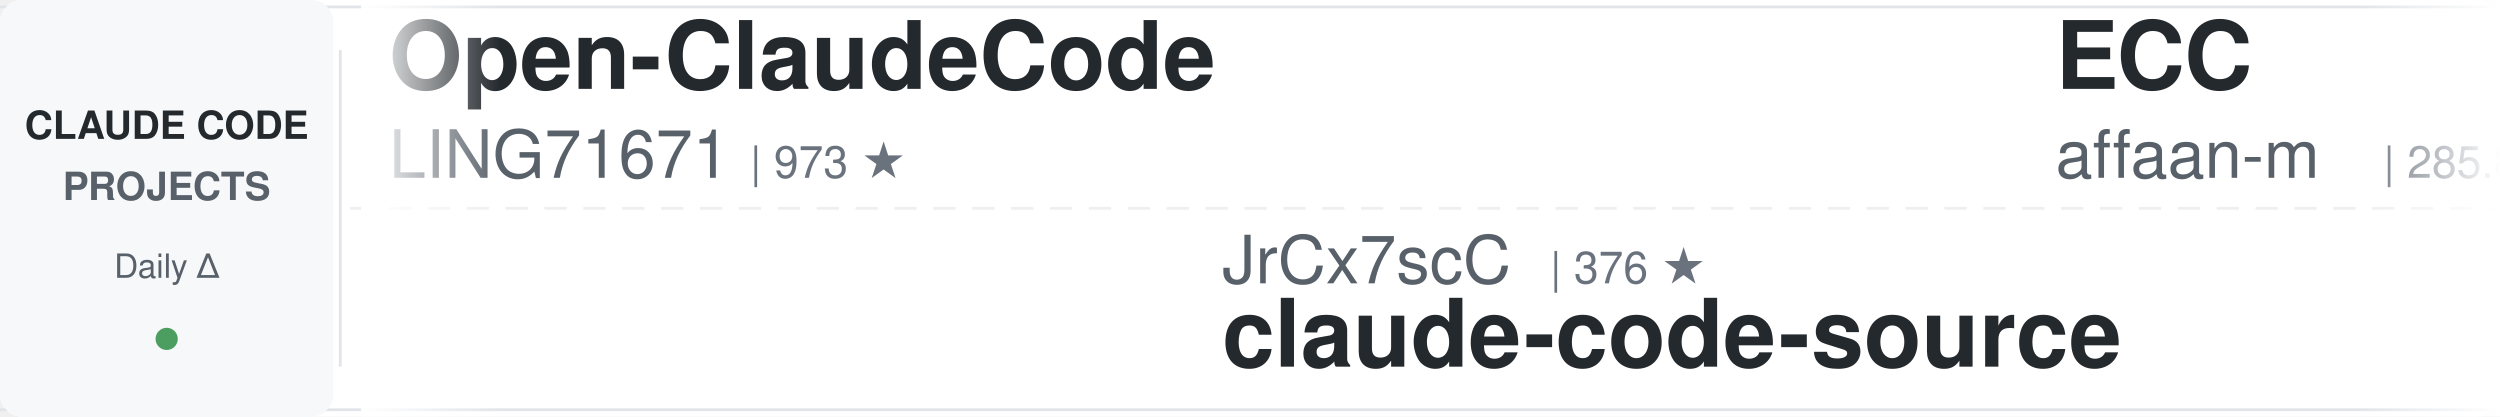
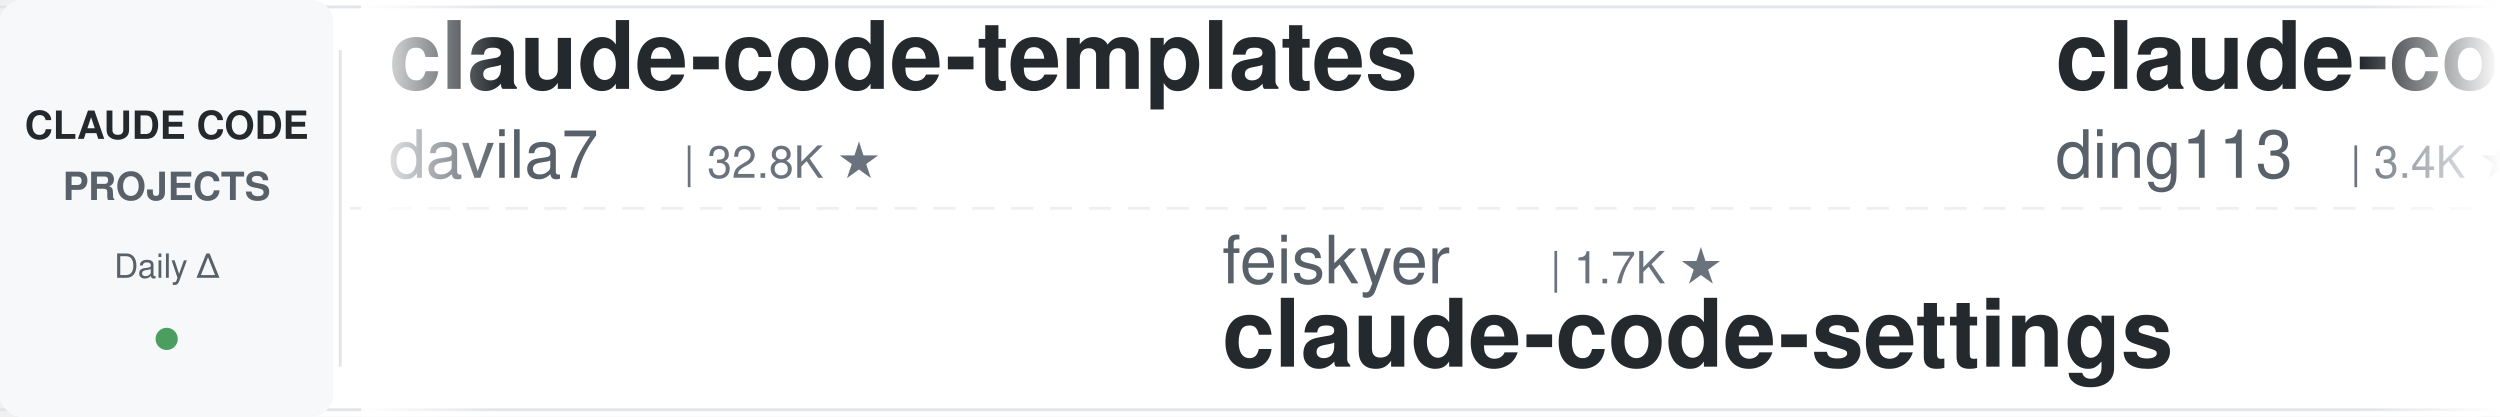
<svg xmlns="http://www.w3.org/2000/svg" width="900" height="150">
  <defs>
    <linearGradient id="leftFade" x1="0%" y1="0%" x2="100%" y2="0%">
      <stop offset="0%" style="stop-color:#ffffff;stop-opacity:1" />
      <stop offset="100%" style="stop-color:#ffffff;stop-opacity:0" />
    </linearGradient>
    <linearGradient id="rightFade" x1="0%" y1="0%" x2="100%" y2="0%">
      <stop offset="0%" style="stop-color:#ffffff;stop-opacity:0" />
      <stop offset="100%" style="stop-color:#ffffff;stop-opacity:1" />
    </linearGradient>
  </defs>
  <rect width="900" height="150" fill="#ffffff" rx="8" />
  <rect x="0" y="2" width="900" height="1" fill="#e1e4e8" />
  <rect x="0" y="147" width="900" height="1" fill="#e1e4e8" />
  <line x1="0" y1="75" x2="900" y2="75" stroke="#e1e4e8" stroke-width="1" stroke-dasharray="8 6" opacity="0.6" />
  <rect x="0" y="0" width="120" height="150" fill="#f6f8fa" rx="8" />
  <text x="60" y="50" font-family="-apple-system, BlinkMacSystemFont, 'Segoe UI', Helvetica, Arial, sans-serif" font-size="14" font-weight="600" fill="#24292e" text-anchor="middle">CLAUDE CODE</text>
  <text x="60" y="72" font-family="-apple-system, BlinkMacSystemFont, 'Segoe UI', Helvetica, Arial, sans-serif" font-size="14" font-weight="600" fill="#586069" text-anchor="middle">PROJECTS</text>
  <text x="60" y="100" font-family="-apple-system, BlinkMacSystemFont, 'Segoe UI', Helvetica, Arial, sans-serif" font-size="12" font-weight="500" fill="#586069" text-anchor="middle">Daily Δ</text>
  <circle cx="60" cy="122" r="4" fill="#22863a" opacity="0.8" />
  <rect x="122" y="18" width="1" height="114" fill="#e1e4e8" />
  <clipPath id="tickerClip">
    <rect x="130" y="0" width="770" height="150" />
  </clipPath>
  <g clip-path="url(#tickerClip)">
    <g id="tickerItems">
      <animateTransform attributeName="transform" attributeType="XML" type="translate" from="0 0" to="-3000 0" dur="54s" repeatCount="indefinite" />
      <g transform="translate(0, 0)">
-         <text x="140" y="32" font-family="-apple-system, BlinkMacSystemFont, 'Segoe UI', Helvetica, Arial, sans-serif" font-size="34" font-weight="600" fill="#24292e">Open-ClaudeCode</text>
-         <text x="140" y="64" font-family="-apple-system, BlinkMacSystemFont, 'Segoe UI', Helvetica, Arial, sans-serif" font-size="24" font-weight="400" fill="#586069">LING71671</text>
-         <text x="270" y="64" font-family="-apple-system, BlinkMacSystemFont, 'Segoe UI', Helvetica, Arial, sans-serif" font-size="16" font-weight="500" fill="#6a737d">| 973 ★</text>
+         <text x="140" y="32" font-family="-apple-system, BlinkMacSystemFont, 'Segoe UI', Helvetica, Arial, sans-serif" font-size="34" font-weight="600" fill="#24292e">claude-code-templates</text>
+         <text x="140" y="64" font-family="-apple-system, BlinkMacSystemFont, 'Segoe UI', Helvetica, Arial, sans-serif" font-size="24" font-weight="400" fill="#586069">davila7</text>
+         <text x="246" y="64" font-family="-apple-system, BlinkMacSystemFont, 'Segoe UI', Helvetica, Arial, sans-serif" font-size="16" font-weight="500" fill="#6a737d">| 32.8K ★</text>
      </g>
      <g transform="translate(300, 0)">
-         <text x="140" y="102" font-family="-apple-system, BlinkMacSystemFont, 'Segoe UI', Helvetica, Arial, sans-serif" font-size="24" font-weight="400" fill="#586069">JrCx7scC</text>
-         <text x="258" y="102" font-family="-apple-system, BlinkMacSystemFont, 'Segoe UI', Helvetica, Arial, sans-serif" font-size="16" font-weight="500" fill="#6a737d">| 376 ★</text>
-         <text x="140" y="132" font-family="-apple-system, BlinkMacSystemFont, 'Segoe UI', Helvetica, Arial, sans-serif" font-size="34" font-weight="600" fill="#24292e">claude-code-source</text>
+         <text x="140" y="102" font-family="-apple-system, BlinkMacSystemFont, 'Segoe UI', Helvetica, Arial, sans-serif" font-size="24" font-weight="400" fill="#586069">feiskyer</text>
+         <text x="258" y="102" font-family="-apple-system, BlinkMacSystemFont, 'Segoe UI', Helvetica, Arial, sans-serif" font-size="16" font-weight="500" fill="#6a737d">| 1.7K ★</text>
+         <text x="140" y="132" font-family="-apple-system, BlinkMacSystemFont, 'Segoe UI', Helvetica, Arial, sans-serif" font-size="34" font-weight="600" fill="#24292e">claude-code-settings</text>
      </g>
      <g transform="translate(600, 0)">
+         <text x="140" y="32" font-family="-apple-system, BlinkMacSystemFont, 'Segoe UI', Helvetica, Arial, sans-serif" font-size="34" font-weight="600" fill="#24292e">claude-code-hub</text>
+         <text x="140" y="64" font-family="-apple-system, BlinkMacSystemFont, 'Segoe UI', Helvetica, Arial, sans-serif" font-size="24" font-weight="400" fill="#586069">ding113</text>
+         <text x="246" y="64" font-family="-apple-system, BlinkMacSystemFont, 'Segoe UI', Helvetica, Arial, sans-serif" font-size="16" font-weight="500" fill="#6a737d">| 3.4K ★</text>
+       </g>
+       <g transform="translate(900, 0)">
+         <text x="140" y="102" font-family="-apple-system, BlinkMacSystemFont, 'Segoe UI', Helvetica, Arial, sans-serif" font-size="24" font-weight="400" fill="#586069">kodu-ai</text>
+         <text x="246" y="102" font-family="-apple-system, BlinkMacSystemFont, 'Segoe UI', Helvetica, Arial, sans-serif" font-size="16" font-weight="500" fill="#6a737d">| 5.2K ★</text>
+         <text x="140" y="132" font-family="-apple-system, BlinkMacSystemFont, 'Segoe UI', Helvetica, Arial, sans-serif" font-size="34" font-weight="600" fill="#24292e">claude-coder</text>
+       </g>
+       <g transform="translate(1200, 0)">
+         <text x="140" y="32" font-family="-apple-system, BlinkMacSystemFont, 'Segoe UI', Helvetica, Arial, sans-serif" font-size="34" font-weight="600" fill="#24292e">everything-claude-code</text>
+         <text x="140" y="64" font-family="-apple-system, BlinkMacSystemFont, 'Segoe UI', Helvetica, Arial, sans-serif" font-size="24" font-weight="400" fill="#586069">WorldFlowAI</text>
+         <text x="294" y="64" font-family="-apple-system, BlinkMacSystemFont, 'Segoe UI', Helvetica, Arial, sans-serif" font-size="16" font-weight="500" fill="#6a737d">| 5.2K ★</text>
+       </g>
+       <g transform="translate(1500, 0)">
+         <text x="140" y="102" font-family="-apple-system, BlinkMacSystemFont, 'Segoe UI', Helvetica, Arial, sans-serif" font-size="24" font-weight="400" fill="#586069">diet103</text>
+         <text x="246" y="102" font-family="-apple-system, BlinkMacSystemFont, 'Segoe UI', Helvetica, Arial, sans-serif" font-size="16" font-weight="500" fill="#6a737d">| 10.0K ★</text>
+         <text x="140" y="132" font-family="-apple-system, BlinkMacSystemFont, 'Segoe UI', Helvetica, Arial, sans-serif" font-size="34" font-weight="600" fill="#24292e">claude-code-infrastructu...</text>
+       </g>
+       <g transform="translate(1800, 0)">
+         <text x="140" y="32" font-family="-apple-system, BlinkMacSystemFont, 'Segoe UI', Helvetica, Arial, sans-serif" font-size="34" font-weight="600" fill="#24292e">free-claude-code</text>
+         <text x="140" y="64" font-family="-apple-system, BlinkMacSystemFont, 'Segoe UI', Helvetica, Arial, sans-serif" font-size="24" font-weight="400" fill="#586069">Alishahryar1</text>
+         <text x="306" y="64" font-family="-apple-system, BlinkMacSystemFont, 'Segoe UI', Helvetica, Arial, sans-serif" font-size="16" font-weight="500" fill="#6a737d">| 62.5K ★</text>
+       </g>
+       <g transform="translate(2100, 0)">
+         <text x="140" y="102" font-family="-apple-system, BlinkMacSystemFont, 'Segoe UI', Helvetica, Arial, sans-serif" font-size="24" font-weight="400" fill="#586069">Chachamaru127</text>
+         <text x="318" y="102" font-family="-apple-system, BlinkMacSystemFont, 'Segoe UI', Helvetica, Arial, sans-serif" font-size="16" font-weight="500" fill="#6a737d">| 3.2K ★</text>
+         <text x="140" y="132" font-family="-apple-system, BlinkMacSystemFont, 'Segoe UI', Helvetica, Arial, sans-serif" font-size="34" font-weight="600" fill="#24292e">claude-code-harness</text>
+       </g>
+       <g transform="translate(2400, 0)">
        <text x="140" y="32" font-family="-apple-system, BlinkMacSystemFont, 'Segoe UI', Helvetica, Arial, sans-serif" font-size="34" font-weight="600" fill="#24292e">ECC</text>
        <text x="140" y="64" font-family="-apple-system, BlinkMacSystemFont, 'Segoe UI', Helvetica, Arial, sans-serif" font-size="24" font-weight="400" fill="#586069">affaan-m</text>
-         <text x="258" y="64" font-family="-apple-system, BlinkMacSystemFont, 'Segoe UI', Helvetica, Arial, sans-serif" font-size="16" font-weight="500" fill="#6a737d">| 285.8K ★</text>
-       </g>
-       <g transform="translate(900, 0)">
-         <text x="140" y="102" font-family="-apple-system, BlinkMacSystemFont, 'Segoe UI', Helvetica, Arial, sans-serif" font-size="24" font-weight="400" fill="#586069">oboard</text>
-         <text x="234" y="102" font-family="-apple-system, BlinkMacSystemFont, 'Segoe UI', Helvetica, Arial, sans-serif" font-size="16" font-weight="500" fill="#6a737d">| 3.3K ★</text>
-         <text x="140" y="132" font-family="-apple-system, BlinkMacSystemFont, 'Segoe UI', Helvetica, Arial, sans-serif" font-size="34" font-weight="600" fill="#24292e">claude-code-rev</text>
-       </g>
-       <g transform="translate(1200, 0)">
-         <text x="140" y="32" font-family="-apple-system, BlinkMacSystemFont, 'Segoe UI', Helvetica, Arial, sans-serif" font-size="34" font-weight="600" fill="#24292e">sc-claude-code-files</text>
-         <text x="140" y="64" font-family="-apple-system, BlinkMacSystemFont, 'Segoe UI', Helvetica, Arial, sans-serif" font-size="24" font-weight="400" fill="#586069">https-deeplearning-ai</text>
-         <text x="414" y="64" font-family="-apple-system, BlinkMacSystemFont, 'Segoe UI', Helvetica, Arial, sans-serif" font-size="16" font-weight="500" fill="#6a737d">| 558 ★</text>
-       </g>
-       <g transform="translate(1500, 0)">
-         <text x="140" y="102" font-family="-apple-system, BlinkMacSystemFont, 'Segoe UI', Helvetica, Arial, sans-serif" font-size="24" font-weight="400" fill="#586069">1rgs</text>
-         <text x="210" y="102" font-family="-apple-system, BlinkMacSystemFont, 'Segoe UI', Helvetica, Arial, sans-serif" font-size="16" font-weight="500" fill="#6a737d">| 3.8K ★</text>
-         <text x="140" y="132" font-family="-apple-system, BlinkMacSystemFont, 'Segoe UI', Helvetica, Arial, sans-serif" font-size="34" font-weight="600" fill="#24292e">claude-code-proxy</text>
-       </g>
-       <g transform="translate(1800, 0)">
-         <text x="140" y="32" font-family="-apple-system, BlinkMacSystemFont, 'Segoe UI', Helvetica, Arial, sans-serif" font-size="34" font-weight="600" fill="#24292e">claude-code-tudou</text>
-         <text x="140" y="64" font-family="-apple-system, BlinkMacSystemFont, 'Segoe UI', Helvetica, Arial, sans-serif" font-size="24" font-weight="400" fill="#586069">AICoderTudou</text>
-         <text x="306" y="64" font-family="-apple-system, BlinkMacSystemFont, 'Segoe UI', Helvetica, Arial, sans-serif" font-size="16" font-weight="500" fill="#6a737d">| 493 ★</text>
-       </g>
-       <g transform="translate(2100, 0)">
-         <text x="140" y="102" font-family="-apple-system, BlinkMacSystemFont, 'Segoe UI', Helvetica, Arial, sans-serif" font-size="24" font-weight="400" fill="#586069">Maciek-roboblog</text>
-         <text x="342" y="102" font-family="-apple-system, BlinkMacSystemFont, 'Segoe UI', Helvetica, Arial, sans-serif" font-size="16" font-weight="500" fill="#6a737d">| 8.8K ★</text>
-         <text x="140" y="132" font-family="-apple-system, BlinkMacSystemFont, 'Segoe UI', Helvetica, Arial, sans-serif" font-size="34" font-weight="600" fill="#24292e">Claude-Code-Usage-Monito...</text>
-       </g>
-       <g transform="translate(2400, 0)">
-         <text x="140" y="32" font-family="-apple-system, BlinkMacSystemFont, 'Segoe UI', Helvetica, Arial, sans-serif" font-size="34" font-weight="600" fill="#24292e">Claude-Code-Game-Studios</text>
-         <text x="140" y="64" font-family="-apple-system, BlinkMacSystemFont, 'Segoe UI', Helvetica, Arial, sans-serif" font-size="24" font-weight="400" fill="#586069">Donchitos</text>
-         <text x="270" y="64" font-family="-apple-system, BlinkMacSystemFont, 'Segoe UI', Helvetica, Arial, sans-serif" font-size="16" font-weight="500" fill="#6a737d">| 27.1K ★</text>
+         <text x="258" y="64" font-family="-apple-system, BlinkMacSystemFont, 'Segoe UI', Helvetica, Arial, sans-serif" font-size="16" font-weight="500" fill="#6a737d">| 286.0K ★</text>
      </g>
      <g transform="translate(2700, 0)">
-         <text x="140" y="102" font-family="-apple-system, BlinkMacSystemFont, 'Segoe UI', Helvetica, Arial, sans-serif" font-size="24" font-weight="400" fill="#586069">lintsinghua</text>
-         <text x="294" y="102" font-family="-apple-system, BlinkMacSystemFont, 'Segoe UI', Helvetica, Arial, sans-serif" font-size="16" font-weight="500" fill="#6a737d">| 4.3K ★</text>
-         <text x="140" y="132" font-family="-apple-system, BlinkMacSystemFont, 'Segoe UI', Helvetica, Arial, sans-serif" font-size="34" font-weight="600" fill="#24292e">claude-code-book</text>
+         <text x="140" y="102" font-family="-apple-system, BlinkMacSystemFont, 'Segoe UI', Helvetica, Arial, sans-serif" font-size="24" font-weight="400" fill="#586069">multica-ai</text>
+         <text x="282" y="102" font-family="-apple-system, BlinkMacSystemFont, 'Segoe UI', Helvetica, Arial, sans-serif" font-size="16" font-weight="500" fill="#6a737d">| 222.1K ★</text>
+         <text x="140" y="132" font-family="-apple-system, BlinkMacSystemFont, 'Segoe UI', Helvetica, Arial, sans-serif" font-size="34" font-weight="600" fill="#24292e">andrej-karpathy-skills</text>
      </g>
      <g transform="translate(3000, 0)">
-         <text x="140" y="32" font-family="-apple-system, BlinkMacSystemFont, 'Segoe UI', Helvetica, Arial, sans-serif" font-size="34" font-weight="600" fill="#24292e">Open-ClaudeCode</text>
-         <text x="140" y="64" font-family="-apple-system, BlinkMacSystemFont, 'Segoe UI', Helvetica, Arial, sans-serif" font-size="24" font-weight="400" fill="#586069">LING71671</text>
-         <text x="270" y="64" font-family="-apple-system, BlinkMacSystemFont, 'Segoe UI', Helvetica, Arial, sans-serif" font-size="16" font-weight="500" fill="#6a737d">| 973 ★</text>
+         <text x="140" y="32" font-family="-apple-system, BlinkMacSystemFont, 'Segoe UI', Helvetica, Arial, sans-serif" font-size="34" font-weight="600" fill="#24292e">claude-code-templates</text>
+         <text x="140" y="64" font-family="-apple-system, BlinkMacSystemFont, 'Segoe UI', Helvetica, Arial, sans-serif" font-size="24" font-weight="400" fill="#586069">davila7</text>
+         <text x="246" y="64" font-family="-apple-system, BlinkMacSystemFont, 'Segoe UI', Helvetica, Arial, sans-serif" font-size="16" font-weight="500" fill="#6a737d">| 32.8K ★</text>
      </g>
      <g transform="translate(3300, 0)">
-         <text x="140" y="102" font-family="-apple-system, BlinkMacSystemFont, 'Segoe UI', Helvetica, Arial, sans-serif" font-size="24" font-weight="400" fill="#586069">JrCx7scC</text>
-         <text x="258" y="102" font-family="-apple-system, BlinkMacSystemFont, 'Segoe UI', Helvetica, Arial, sans-serif" font-size="16" font-weight="500" fill="#6a737d">| 376 ★</text>
-         <text x="140" y="132" font-family="-apple-system, BlinkMacSystemFont, 'Segoe UI', Helvetica, Arial, sans-serif" font-size="34" font-weight="600" fill="#24292e">claude-code-source</text>
+         <text x="140" y="102" font-family="-apple-system, BlinkMacSystemFont, 'Segoe UI', Helvetica, Arial, sans-serif" font-size="24" font-weight="400" fill="#586069">feiskyer</text>
+         <text x="258" y="102" font-family="-apple-system, BlinkMacSystemFont, 'Segoe UI', Helvetica, Arial, sans-serif" font-size="16" font-weight="500" fill="#6a737d">| 1.7K ★</text>
+         <text x="140" y="132" font-family="-apple-system, BlinkMacSystemFont, 'Segoe UI', Helvetica, Arial, sans-serif" font-size="34" font-weight="600" fill="#24292e">claude-code-settings</text>
      </g>
      <g transform="translate(3600, 0)">
-         <text x="140" y="32" font-family="-apple-system, BlinkMacSystemFont, 'Segoe UI', Helvetica, Arial, sans-serif" font-size="34" font-weight="600" fill="#24292e">ECC</text>
-         <text x="140" y="64" font-family="-apple-system, BlinkMacSystemFont, 'Segoe UI', Helvetica, Arial, sans-serif" font-size="24" font-weight="400" fill="#586069">affaan-m</text>
-         <text x="258" y="64" font-family="-apple-system, BlinkMacSystemFont, 'Segoe UI', Helvetica, Arial, sans-serif" font-size="16" font-weight="500" fill="#6a737d">| 285.8K ★</text>
+         <text x="140" y="32" font-family="-apple-system, BlinkMacSystemFont, 'Segoe UI', Helvetica, Arial, sans-serif" font-size="34" font-weight="600" fill="#24292e">claude-code-hub</text>
+         <text x="140" y="64" font-family="-apple-system, BlinkMacSystemFont, 'Segoe UI', Helvetica, Arial, sans-serif" font-size="24" font-weight="400" fill="#586069">ding113</text>
+         <text x="246" y="64" font-family="-apple-system, BlinkMacSystemFont, 'Segoe UI', Helvetica, Arial, sans-serif" font-size="16" font-weight="500" fill="#6a737d">| 3.4K ★</text>
      </g>
      <g transform="translate(3900, 0)">
-         <text x="140" y="102" font-family="-apple-system, BlinkMacSystemFont, 'Segoe UI', Helvetica, Arial, sans-serif" font-size="24" font-weight="400" fill="#586069">oboard</text>
-         <text x="234" y="102" font-family="-apple-system, BlinkMacSystemFont, 'Segoe UI', Helvetica, Arial, sans-serif" font-size="16" font-weight="500" fill="#6a737d">| 3.3K ★</text>
-         <text x="140" y="132" font-family="-apple-system, BlinkMacSystemFont, 'Segoe UI', Helvetica, Arial, sans-serif" font-size="34" font-weight="600" fill="#24292e">claude-code-rev</text>
+         <text x="140" y="102" font-family="-apple-system, BlinkMacSystemFont, 'Segoe UI', Helvetica, Arial, sans-serif" font-size="24" font-weight="400" fill="#586069">kodu-ai</text>
+         <text x="246" y="102" font-family="-apple-system, BlinkMacSystemFont, 'Segoe UI', Helvetica, Arial, sans-serif" font-size="16" font-weight="500" fill="#6a737d">| 5.2K ★</text>
+         <text x="140" y="132" font-family="-apple-system, BlinkMacSystemFont, 'Segoe UI', Helvetica, Arial, sans-serif" font-size="34" font-weight="600" fill="#24292e">claude-coder</text>
      </g>
    </g>
  </g>
  <rect x="130" y="0" width="50" height="150" fill="url(#leftFade)" />
  <rect x="850" y="0" width="50" height="150" fill="url(#rightFade)" />
</svg>
